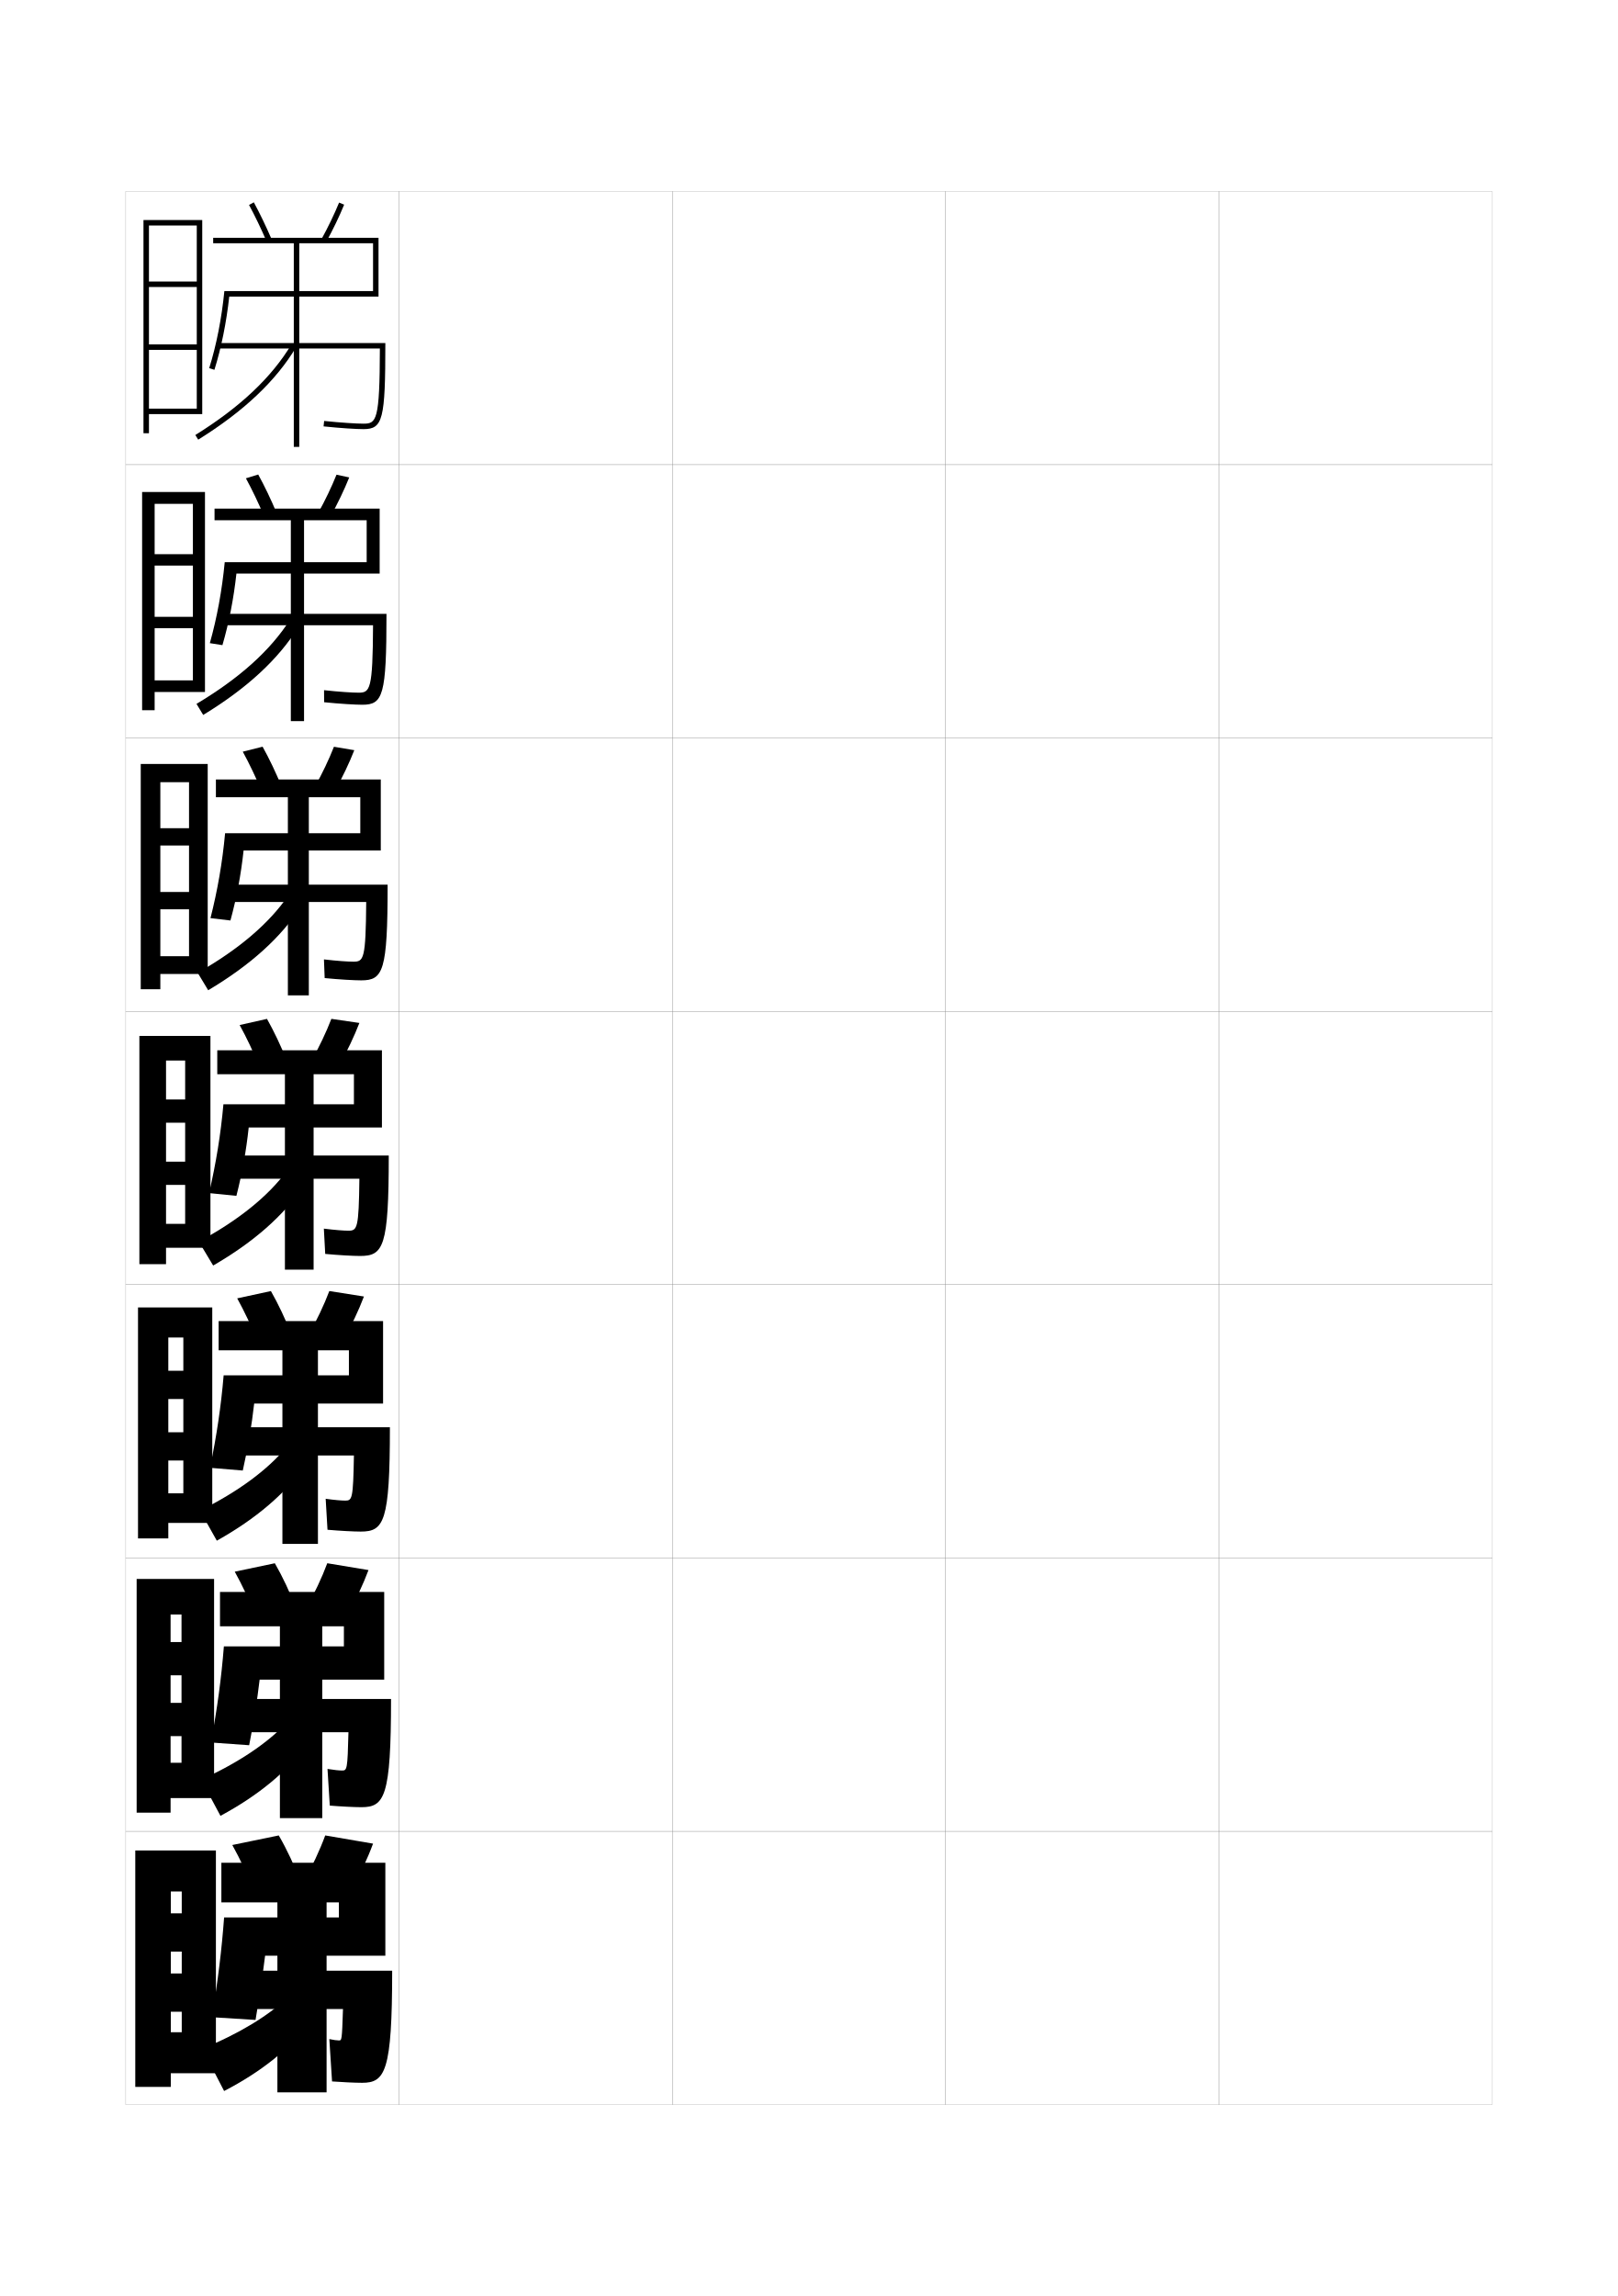
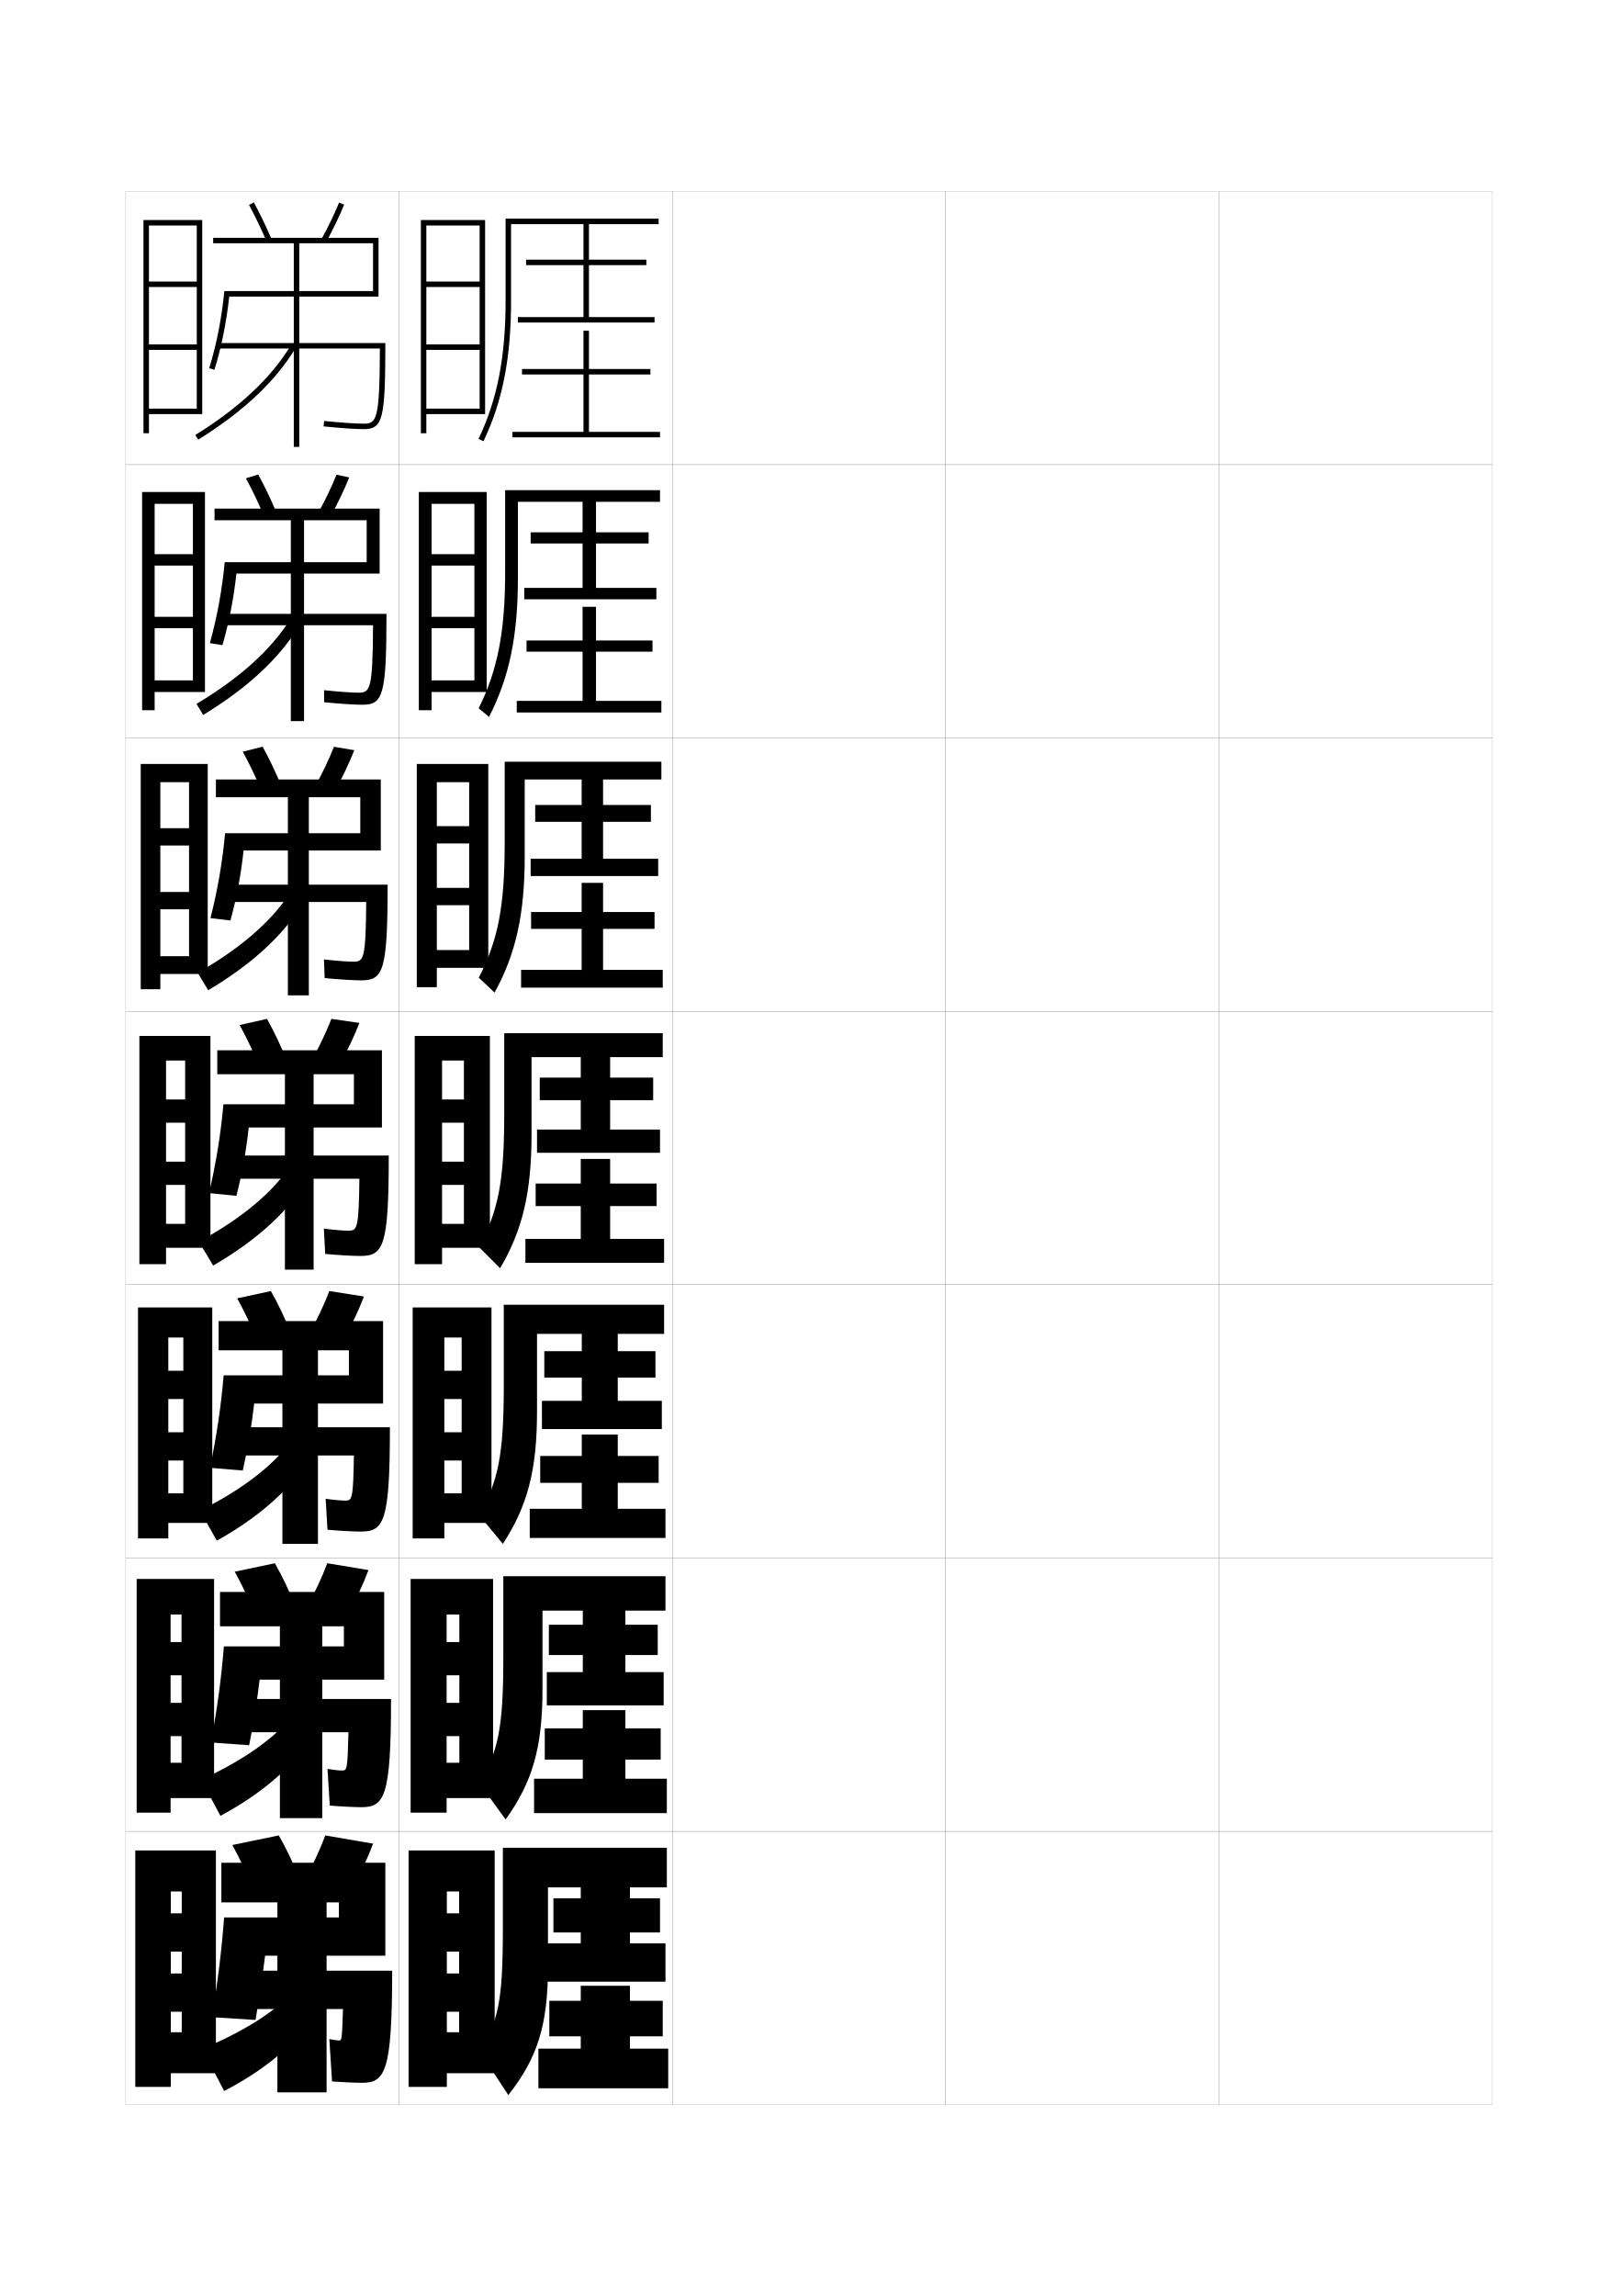
<svg xmlns="http://www.w3.org/2000/svg" version="1.1" id="glyphs" x="0px" y="0px" width="592px" height="840px" viewBox="0 0 592 840" enable-background="new 0 0 592 840" xml:space="preserve">
  <g>
    <rect x="46" y="70" fill="none" stroke="#999999" stroke-width="0.1" width="100" height="100" />
    <rect x="46" y="170" fill="none" stroke="#999999" stroke-width="0.1" width="100" height="100" />
    <rect x="46" y="270" fill="none" stroke="#999999" stroke-width="0.1" width="100" height="100" />
    <rect x="46" y="370" fill="none" stroke="#999999" stroke-width="0.1" width="100" height="100" />
    <rect x="46" y="470" fill="none" stroke="#999999" stroke-width="0.1" width="100" height="100" />
    <rect x="46" y="570" fill="none" stroke="#999999" stroke-width="0.1" width="100" height="100" />
    <rect x="46" y="670" fill="none" stroke="#999999" stroke-width="0.1" width="100" height="100" />
    <rect x="146" y="70" fill="none" stroke="#999999" stroke-width="0.1" width="100" height="100" />
    <rect x="146" y="170" fill="none" stroke="#999999" stroke-width="0.1" width="100" height="100" />
    <rect x="146" y="270" fill="none" stroke="#999999" stroke-width="0.1" width="100" height="100" />
    <rect x="146" y="370" fill="none" stroke="#999999" stroke-width="0.1" width="100" height="100" />
    <rect x="146" y="470" fill="none" stroke="#999999" stroke-width="0.1" width="100" height="100" />
    <rect x="146" y="570" fill="none" stroke="#999999" stroke-width="0.1" width="100" height="100" />
    <rect x="146" y="670" fill="none" stroke="#999999" stroke-width="0.1" width="100" height="100" />
    <rect x="246" y="70" fill="none" stroke="#999999" stroke-width="0.1" width="100" height="100" />
    <rect x="246" y="170" fill="none" stroke="#999999" stroke-width="0.1" width="100" height="100" />
    <rect x="246" y="270" fill="none" stroke="#999999" stroke-width="0.1" width="100" height="100" />
    <rect x="246" y="370" fill="none" stroke="#999999" stroke-width="0.1" width="100" height="100" />
    <rect x="246" y="470" fill="none" stroke="#999999" stroke-width="0.1" width="100" height="100" />
    <rect x="246" y="570" fill="none" stroke="#999999" stroke-width="0.1" width="100" height="100" />
    <rect x="246" y="670" fill="none" stroke="#999999" stroke-width="0.1" width="100" height="100" />
    <rect x="346" y="70" fill="none" stroke="#999999" stroke-width="0.1" width="100" height="100" />
    <rect x="346" y="170" fill="none" stroke="#999999" stroke-width="0.1" width="100" height="100" />
    <rect x="346" y="270" fill="none" stroke="#999999" stroke-width="0.1" width="100" height="100" />
    <rect x="346" y="370" fill="none" stroke="#999999" stroke-width="0.1" width="100" height="100" />
    <rect x="346" y="470" fill="none" stroke="#999999" stroke-width="0.1" width="100" height="100" />
    <rect x="346" y="570" fill="none" stroke="#999999" stroke-width="0.1" width="100" height="100" />
    <rect x="346" y="670" fill="none" stroke="#999999" stroke-width="0.1" width="100" height="100" />
    <rect x="446" y="70" fill="none" stroke="#999999" stroke-width="0.1" width="100" height="100" />
    <rect x="446" y="170" fill="none" stroke="#999999" stroke-width="0.1" width="100" height="100" />
    <rect x="446" y="270" fill="none" stroke="#999999" stroke-width="0.1" width="100" height="100" />
    <rect x="446" y="370" fill="none" stroke="#999999" stroke-width="0.1" width="100" height="100" />
    <rect x="446" y="470" fill="none" stroke="#999999" stroke-width="0.1" width="100" height="100" />
    <rect x="446" y="570" fill="none" stroke="#999999" stroke-width="0.1" width="100" height="100" />
    <rect x="446" y="670" fill="none" stroke="#999999" stroke-width="0.1" width="100" height="100" />
  </g>
  <g>
    <g>
      <path d="M95.807,289.613C93.618,284.394,91.22,279.35,88.833,275l7.253-1.818    c2.436,4.366,4.856,9.452,7.026,14.72L95.807,289.613z" />
      <path d="M122.608,289.196l-7.384-1.393c2.65-4.727,5.137-9.933,6.967-14.597    l7.45,1.252C127.773,279.209,125.305,284.383,122.608,289.196z" />
      <path d="M113,291.667v72.5h-7.667v-72.5H79v-6.5h60.333v26H89.128    c-0.955,8.826-2.549,17.343-4.81,25.598l-7.303-0.866    c2.572-10.083,4.365-20.418,5.35-31.066h49.468v-13.167H113z" />
      <path d="M81,323.666V330h52.999c-0.164,20.923-0.924,21.833-4.666,21.833    c-1.932,0-5.902-0.261-10.798-0.831l0.264,6.829    c5.323,0.525,10.835,0.835,13.368,0.835c8.052,0,9.667-3.333,9.667-35H81z" />
      <path d="M76.176,362.283l-3.852-6.399c15.091-8.587,26.157-18.047,33.166-28.278    l4.573,4.122C102.875,342.892,91.716,353.037,76.176,362.283z" />
    </g>
    <g>
      <path d="M96.694,189.005c-2.145-5.041-4.461-9.883-6.717-14.017l4.505-1.386    c2.295,4.167,4.636,9.059,6.782,14.15L96.694,189.005z" />
      <path d="M120.992,188.84l-4.568-1.18c2.513-4.516,4.932-9.56,6.708-13.996    l4.651,1.005C125.961,179.214,123.564,184.216,120.992,188.84z" />
      <path d="M111.25,190.333v73.5h-4.833v-73.5H78.5v-4.25h60.417v23.75h-52.41    c-1.003,9.171-2.73,18.045-5.12,26.197l-4.606-0.732    c2.604-9.255,4.46-19.297,5.449-29.631h51.936v-15.333H111.25z" />
      <path d="M80.25,224.583V228.75h56.249c-0.11,23.689-1.092,24.667-5.332,24.667    c-2.191,0-7.042-0.301-12.597-0.913l0.027,4.409    c5.803,0.593,11.469,0.92,13.986,0.92c7.577,0,8.833-3.433,8.833-33.25H80.25z" />
      <path d="M74.352,261.565l-2.455-4.048c15.744-9.398,27.029-19.553,34.168-30.722    l3.144,2.576C101.897,241.146,90.458,251.752,74.352,261.565z" />
    </g>
    <g>
      <path d="M97.582,88.396c-2.101-4.861-4.335-9.502-6.461-13.42l1.758-0.953    c2.154,3.969,4.415,8.665,6.539,13.58L97.582,88.396z" />
      <path d="M119.376,88.483l-1.752-0.967c2.377-4.306,4.728-9.188,6.45-13.396    l1.852,0.758C124.149,79.218,121.823,84.049,119.376,88.483z" />
      <path d="M109.5,89v74.5h-2V89H78v-2h60.5v21.5H83.886c-1.051,9.516-2.912,18.746-5.43,26.795    l-1.909-0.598c2.637-8.428,4.556-18.177,5.549-28.197H136.5V89H109.5z" />
      <path d="M79.5,125.5v2h59.498C138.941,153.956,137.737,155,133,155    c-2.45,0-8.182-0.342-14.396-0.994l-0.209,1.988C124.678,156.654,130.498,157,133,157    c7.103,0,8-3.532,8-31.5H79.5z" />
      <path d="M72.528,160.849l-1.057-1.697c16.396-10.209,27.9-21.058,35.171-33.166    l1.715,1.029C100.919,139.401,89.199,150.468,72.528,160.849z" />
    </g>
  </g>
  <g>
    <g>
      <path d="M94.92,390.222c-2.232-5.398-4.713-10.645-7.23-15.21l10-2.25    c2.576,4.564,5.077,9.845,7.27,15.29L94.92,390.222z" />
      <path d="M121.25,372.75l10.25,1.5c-1.915,4.956-4.453,10.301-7.275,15.303l-10.199-1.605    C116.812,383.011,119.367,377.643,121.25,372.75z" />
      <path d="M139.75,384.25H79.5V393h24.75v71.5h10.5V393h14.75v11H81.75c-0.979,10.961-2.709,21.589-5.25,32.5l10,1    c2.133-8.358,3.593-16.519,4.5-25h48.75V384.25z" />
      <path d="M81,422.75v8.5h50.5c-0.218,18.156-0.756,19-4,19c-1.672,0-4.763-0.221-9-0.75l0.5,9.25    c4.844,0.458,10.201,0.75,12.75,0.75c8.526,0,10.5-3.234,10.5-36.75H81z" />
      <path d="M104.913,428.416l6.002,5.668C103.854,444.638,92.975,454.322,78,463l-5.25-8.75    C87.189,446.473,98.035,437.707,104.913,428.416z" />
    </g>
    <g>
      <path d="M94.279,490.814c-2.276-5.578-4.839-11.025-7.487-15.807l12.333-2.667    c2.717,4.763,5.298,10.238,7.513,15.86L94.279,490.814z" />
      <path d="M120.5,472.333l12.666,2c-1.961,5.161-4.57,10.678-7.517,15.868l-12.633-2.07    C115.939,482.984,118.564,477.453,120.5,472.333z" />
      <path d="M127.667,494v9.166H81.833c-0.947,11.275-2.553,22.097-5,33.834l12,1    c1.915-8.494,3.25-16.334,4.167-24.5h47.167v-30.167H80V494h23.333v70.833h13V494H127.667z" />
      <path d="M81.5,522.166V532.5h48c-0.274,15.931-0.644,16.5-3.167,16.5    c-1.35,0-3.827-0.199-7.167-0.667l0.667,11.333    c4.364,0.392,9.603,0.667,12.167,0.667c8.489,0,10.667-3.515,10.667-38.167H81.5z" />
      <path d="M104.941,529.277l6.502,7.111c-6.969,9.943-17.622,19.168-32.11,27.277    l-6.167-11C87.237,545.699,98.066,537.629,104.941,529.277z" />
    </g>
    <g>
      <path d="M93.64,591.407c-2.319-5.757-4.965-11.406-7.743-16.403l14.667-3.083    c2.856,4.961,5.519,10.631,7.756,16.43L93.64,591.407z" />
      <path d="M119.75,571.917l15.083,2.5c-2.007,5.367-4.688,11.055-7.758,16.435l-15.066-2.535    C115.068,582.958,117.761,577.265,119.75,571.917z" />
      <path d="M125.833,595v7.333H81.917c-0.915,11.588-2.397,22.604-4.75,35.167l14,1    c1.697-8.631,2.906-16.149,3.833-24h45.583v-32.084H80.5V595h21.917v70.166h15.5V595    H125.833z" />
      <path d="M82,621.583V633.75h45.5c-0.331,13.705-0.532,14-2.333,14    c-1.027,0-2.891-0.178-5.333-0.584l0.833,13.417    c3.883,0.324,9.004,0.584,11.583,0.584c8.452,0,10.833-3.795,10.833-39.584H82z" />
      <path d="M104.971,630.139l7.001,8.557c-6.876,9.332-17.303,18.096-31.305,25.639    l-7.083-13.251C87.284,644.927,98.098,637.55,104.971,630.139z" />
    </g>
    <g>
      <path d="M93,692c-2.363-5.936-5.092-11.787-8-17l17-3.5c2.997,5.16,5.739,11.024,8,17L93,692z" />
      <path d="M119,671.5c-2.042,5.576-4.804,11.432-8,17l17.5,3c3.195-5.568,5.946-11.427,8-17    L119,671.5z" />
      <path d="M124,696v5.5H82c-0.883,11.901-2.241,23.111-4.5,36.5l16,1    c1.48-8.767,2.563-15.965,3.5-23.5h44v-34H81V696h20.5v69.5h18V696H124z" />
      <path d="M132.5,762c8.414,0,11-4.074,11-41h-61v14h43c-0.388,11.479-0.42,11.5-1.5,11.5    c-0.705,0-1.955-0.156-3.5-0.5l1,15.5C124.903,761.757,129.905,762,132.5,762z" />
      <path d="M105,731c-6.871,6.472-17.668,13.154-31,18.5l8,15.5c13.516-6.976,23.717-15.278,30.5-24    L105,731z" />
    </g>
  </g>
  <polygon points="72,149.5 54.5,149.5 54.5,151.5 74,151.5 74,80.5 52.5,80.5 52.5,158.5 54.5,158.5 54.5,82.5 72,82.5 72,103   54.5,103 54.5,105 72,105 72,126 54.5,126 54.5,128 72,128 " />
  <polygon points="70.583,248.917 56.583,248.917 56.583,253.167 75,253.167 75,180 52,180   52,259.833 56.583,259.833 56.583,184.333 70.583,184.333 70.583,202.75 56.583,202.75   56.583,206.917 70.583,206.917 70.583,225.667 56.583,225.667 56.583,229.833   70.583,229.833 " />
  <polygon points="69.167,349.833 58.667,349.833 58.667,356.333 76,356.333 76,279.5 51.5,279.5   51.5,361.917 58.667,361.917 58.667,286.167 69.167,286.167 69.167,303 58.667,303   58.667,309.333 69.167,309.333 69.167,326.333 58.667,326.333 58.667,332.667   69.167,332.667 " />
  <g>
    <polygon points="67.75,447.75 60.75,447.75 60.75,456.5 77,456.5 77,379 51,379 51,462.5 60.75,462.5 60.75,388 67.75,388    67.75,402.25 60.75,402.25 60.75,410.75 67.75,410.75 67.75,425 60.75,425 60.75,433.5 67.75,433.5  " />
    <polygon points="67.083,546.334 61.583,546.334 61.583,557.166 77.667,557.166    77.667,478.333 50.5,478.333 50.5,562.834 61.583,562.834 61.583,489.333 67.083,489.333    67.083,501.5 61.583,501.5 61.583,511.834 67.083,511.834 67.083,524 61.583,524    61.583,534.334 67.083,534.334  " />
    <polygon points="66.417,644.917 62.417,644.917 62.417,657.833 78.333,657.833    78.333,577.666 50,577.666 50,663.167 62.417,663.167 62.417,590.666 66.417,590.666    66.417,600.75 62.417,600.75 62.417,612.917 66.417,612.917 66.417,623 62.417,623    62.417,635.167 66.417,635.167  " />
  </g>
  <polygon points="66.5,743.5 62.5,743.5 62.5,758.5 79,758.5 79,677 49.5,677 49.5,763.5 62.5,763.5 62.5,692 66.5,692 66.5,700   62.5,700 62.5,714 66.5,714 66.5,722 62.5,722 62.5,736 66.5,736 " />
+   <g>
+     <path d="M176.902,161.432l-1.805-0.863C181.946,146.249,185,130.653,185,110V80h56v2h-54v28   C187,130.967,183.886,146.829,176.902,161.432z" />
+     <polygon points="215.5,116 215.5,97 236.5,97 236.5,95 215.5,95 215.5,81 213.5,81 213.5,95 192.5,95 192.5,97 213.5,97 213.5,116    189.5,116 189.5,118 239.5,118 239.5,116  " />
+     <polygon points="215.5,158 215.5,137 238,137 238,135 215.5,135 215.5,121 213.5,121 213.5,135 191,135 191,137 213.5,137    213.5,158 187.5,158 187.5,160 241.5,160 241.5,158  " />
+   </g>
+   <g>
+     <g>
+       <path d="M184.833,179.333h56.667v4.25h-52v28c0,21.219-3.199,36.335-10.565,50.705    l-3.786-3.159c6.913-13.942,9.685-27.934,9.685-49.879V179.333z" />
+       <polygon points="218.083,215.083 218.083,198.833 237.333,198.833 237.333,194.75     218.083,194.75 218.083,182.25 213.167,182.25 213.167,194.75 194.167,194.75     194.167,198.833 213.167,198.833 213.167,215.083 191.833,215.083 191.833,219.25     240.166,219.25 240.166,215.083   " />
+       <polygon points="218.083,256.416 218.083,238.416 238.75,238.416 238.75,234.333     218.083,234.333 218.083,222 213.167,222 213.167,234.333 192.667,234.333     192.667,238.416 213.167,238.416 213.167,256.416 189.083,256.416 189.083,260.667     242,260.667 242,256.416   " />
+     </g>
+     <g>
+       <path d="M184.667,278.667H242v6.5h-50v28c0,21.471-3.284,35.841-11.033,49.977l-5.768-5.454    C182.177,344.125,184.667,331.738,184.667,308.5V278.667z" />
+       <polygon points="220.667,314.167 220.667,300.667 238.167,300.667 238.167,294.5 220.667,294.5     220.667,283.5 212.833,283.5 212.833,294.5 195.833,294.5 195.833,300.667 212.833,300.667     212.833,314.167 194.167,314.167 194.167,320.5 240.833,320.5 240.833,314.167   " />
+       <polygon points="220.667,354.833 220.667,339.833 239.5,339.833 239.5,333.667 220.667,333.667     220.667,323 212.833,323 212.833,333.667 194.333,333.667 194.333,339.833     212.833,339.833 212.833,354.833 190.667,354.833 190.667,361.333 242.5,361.333     242.5,354.833   " />
+     </g>
+     <g>
+       <path d="M184.5,378h58v8.75h-48v28c0,21.723-3.368,35.347-11.5,49.25l-7.75-7.75    c7.043-13.187,9.25-23.97,9.25-48.5V378z" />
+       <polygon points="223.25,413.25 223.25,402.5 239,402.5 239,394.25 223.25,394.25 223.25,384.75 212.5,384.75 212.5,394.25     197.5,394.25 197.5,402.5 212.5,402.5 212.5,413.25 196.5,413.25 196.5,421.75 241.5,421.75 241.5,413.25   " />
+       <polygon points="223.25,453.25 223.25,441.25 240.25,441.25 240.25,433 223.25,433 223.25,424 212.5,424 212.5,433 196,433     196,441.25 212.5,441.25 212.5,453.25 192.25,453.25 192.25,462 243,462 243,453.25   " />
+     </g>
+     <g>
+       <path d="M184.333,477.334H243V488h-46.5v28.334c0,21.609-3.511,34.686-12.5,48.5l-8.667-10.501    c6.973-12.532,9-22.04,9-47.333V477.334z" />
+       <polygon points="226.042,512.5 226.042,504 239.833,504 239.833,494.334 226.042,494.334     226.042,485.666 212.875,485.666 212.875,494.334 199.167,494.334 199.167,504 212.875,504     212.875,512.5 198.292,512.5 198.292,522.833 242.167,522.833 242.167,512.5   " />
+       <polygon points="226.042,552 226.042,542.5 241,542.5 241,532.667 226.042,532.667 226.042,524.833     212.875,524.833 212.875,532.667 197.667,532.667 197.667,542.5 212.875,542.5 212.875,552 193.833,552     193.833,562.666 243.5,562.666 243.5,552   " />
+     </g>
+     <g>
+       <path d="M184.167,576.667H243.5V589.25h-45v28.667c0,21.496-3.654,34.025-13.5,47.75    l-9.583-13.251c6.902-11.879,8.75-20.11,8.75-46.166V576.667z" />
+       <polygon points="228.833,611.75 228.833,605.5 240.667,605.5 240.667,594.417 228.833,594.417     228.833,586.583 213.25,586.583 213.25,594.417 200.833,594.417 200.833,605.5 213.25,605.5     213.25,611.75 200.083,611.75 200.083,623.916 242.833,623.916 242.833,611.75   " />
+       <polygon points="228.833,650.75 228.833,643.75 241.75,643.75 241.75,632.334 228.833,632.334     228.833,625.666 213.25,625.666 213.25,632.334 199.333,632.334 199.333,643.75 213.25,643.75     213.25,650.75 195.417,650.75 195.417,663.333 244,663.333 244,650.75   " />
+     </g>
+   </g>
+   <g>
+     <path d="M184,676v29.5c0,26.818-1.667,33.773-8.5,45l10.5,16c10.702-13.635,14.5-25.616,14.5-47v-29H244   V676H184z" />
+     <polygon points="230.5,711 230.5,707 241.5,707 241.5,694.5 230.5,694.5 230.5,687.5 212.5,687.5 212.5,694.5 202.5,694.5    202.5,707 212.5,707 212.5,711 200,711 200,725 243.5,725 243.5,711  " />
+     <polygon points="230.5,749.5 230.5,745 242.5,745 242.5,732 230.5,732 230.5,726.5 212.5,726.5 212.5,732 201,732 201,745    212.5,745 212.5,749.5 197,749.5 197,764 244.5,764 244.5,749.5  " />
+   </g>
+   <polygon points="175.5,149.5 156,149.5 156,151.5 177.5,151.5 177.5,80.5 154,80.5 154,158.5 156,158.5 156,82.5 175.5,82.5   175.5,103 156,103 156,105 175.5,105 175.5,126 156,126 156,128 175.5,128 " />
+   <polygon points="173.583,248.917 157.917,248.917 157.917,253.167 178.083,253.167   178.083,180 153.25,180 153.25,259.833 157.917,259.833 157.917,184.333   173.583,184.333 173.583,202.75 157.917,202.75 157.917,206.917 173.583,206.917   173.583,225.667 157.917,225.667 157.917,229.833 173.583,229.833 " />
+   <polygon points="171.667,347.583 159.833,347.583 159.833,354.083 178.667,354.083   178.667,279.5 152.5,279.5 152.5,361.167 159.833,361.167 159.833,286.167 171.667,286.167   171.667,302.25 159.833,302.25 159.833,308.583 171.667,308.583 171.667,324.833   159.833,324.833 159.833,331.167 171.667,331.167 " />
+   <g>
+     <polygon points="169.75,447.75 161.75,447.75 161.75,456.5 179.25,456.5 179.25,379 151.75,379 151.75,462.5 161.75,462.5    161.75,388 169.75,388 169.75,402.25 161.75,402.25 161.75,410.75 169.75,410.75 169.75,425 161.75,425 161.75,433.5 169.75,433.5     " />
+     <polygon points="168.917,546.334 162.583,546.334 162.583,557.166 179.833,557.166    179.833,478.333 151,478.333 151,562.834 162.583,562.834 162.583,489.333    168.917,489.333 168.917,501.5 162.583,501.5 162.583,511.834 168.917,511.834 168.917,524    162.583,524 162.583,534.334 168.917,534.334  " />
+     <polygon points="168.083,644.917 163.417,644.917 163.417,657.833 180.417,657.833    180.417,577.666 150.25,577.666 150.25,663.167 163.417,663.167 163.417,590.666    168.083,590.666 168.083,600.75 163.417,600.75 163.417,612.917 168.083,612.917 168.083,623    163.417,623 163.417,635.167 168.083,635.167  " />
+   </g>
+   <polygon points="168,743.5 163.5,743.5 163.5,758.5 181,758.5 181,677 149.5,677 149.5,763.5 163.5,763.5 163.5,692 168,692   168,700 163.5,700 163.5,714 168,714 168,722 163.5,722 163.5,736 168,736 " />
</svg>
